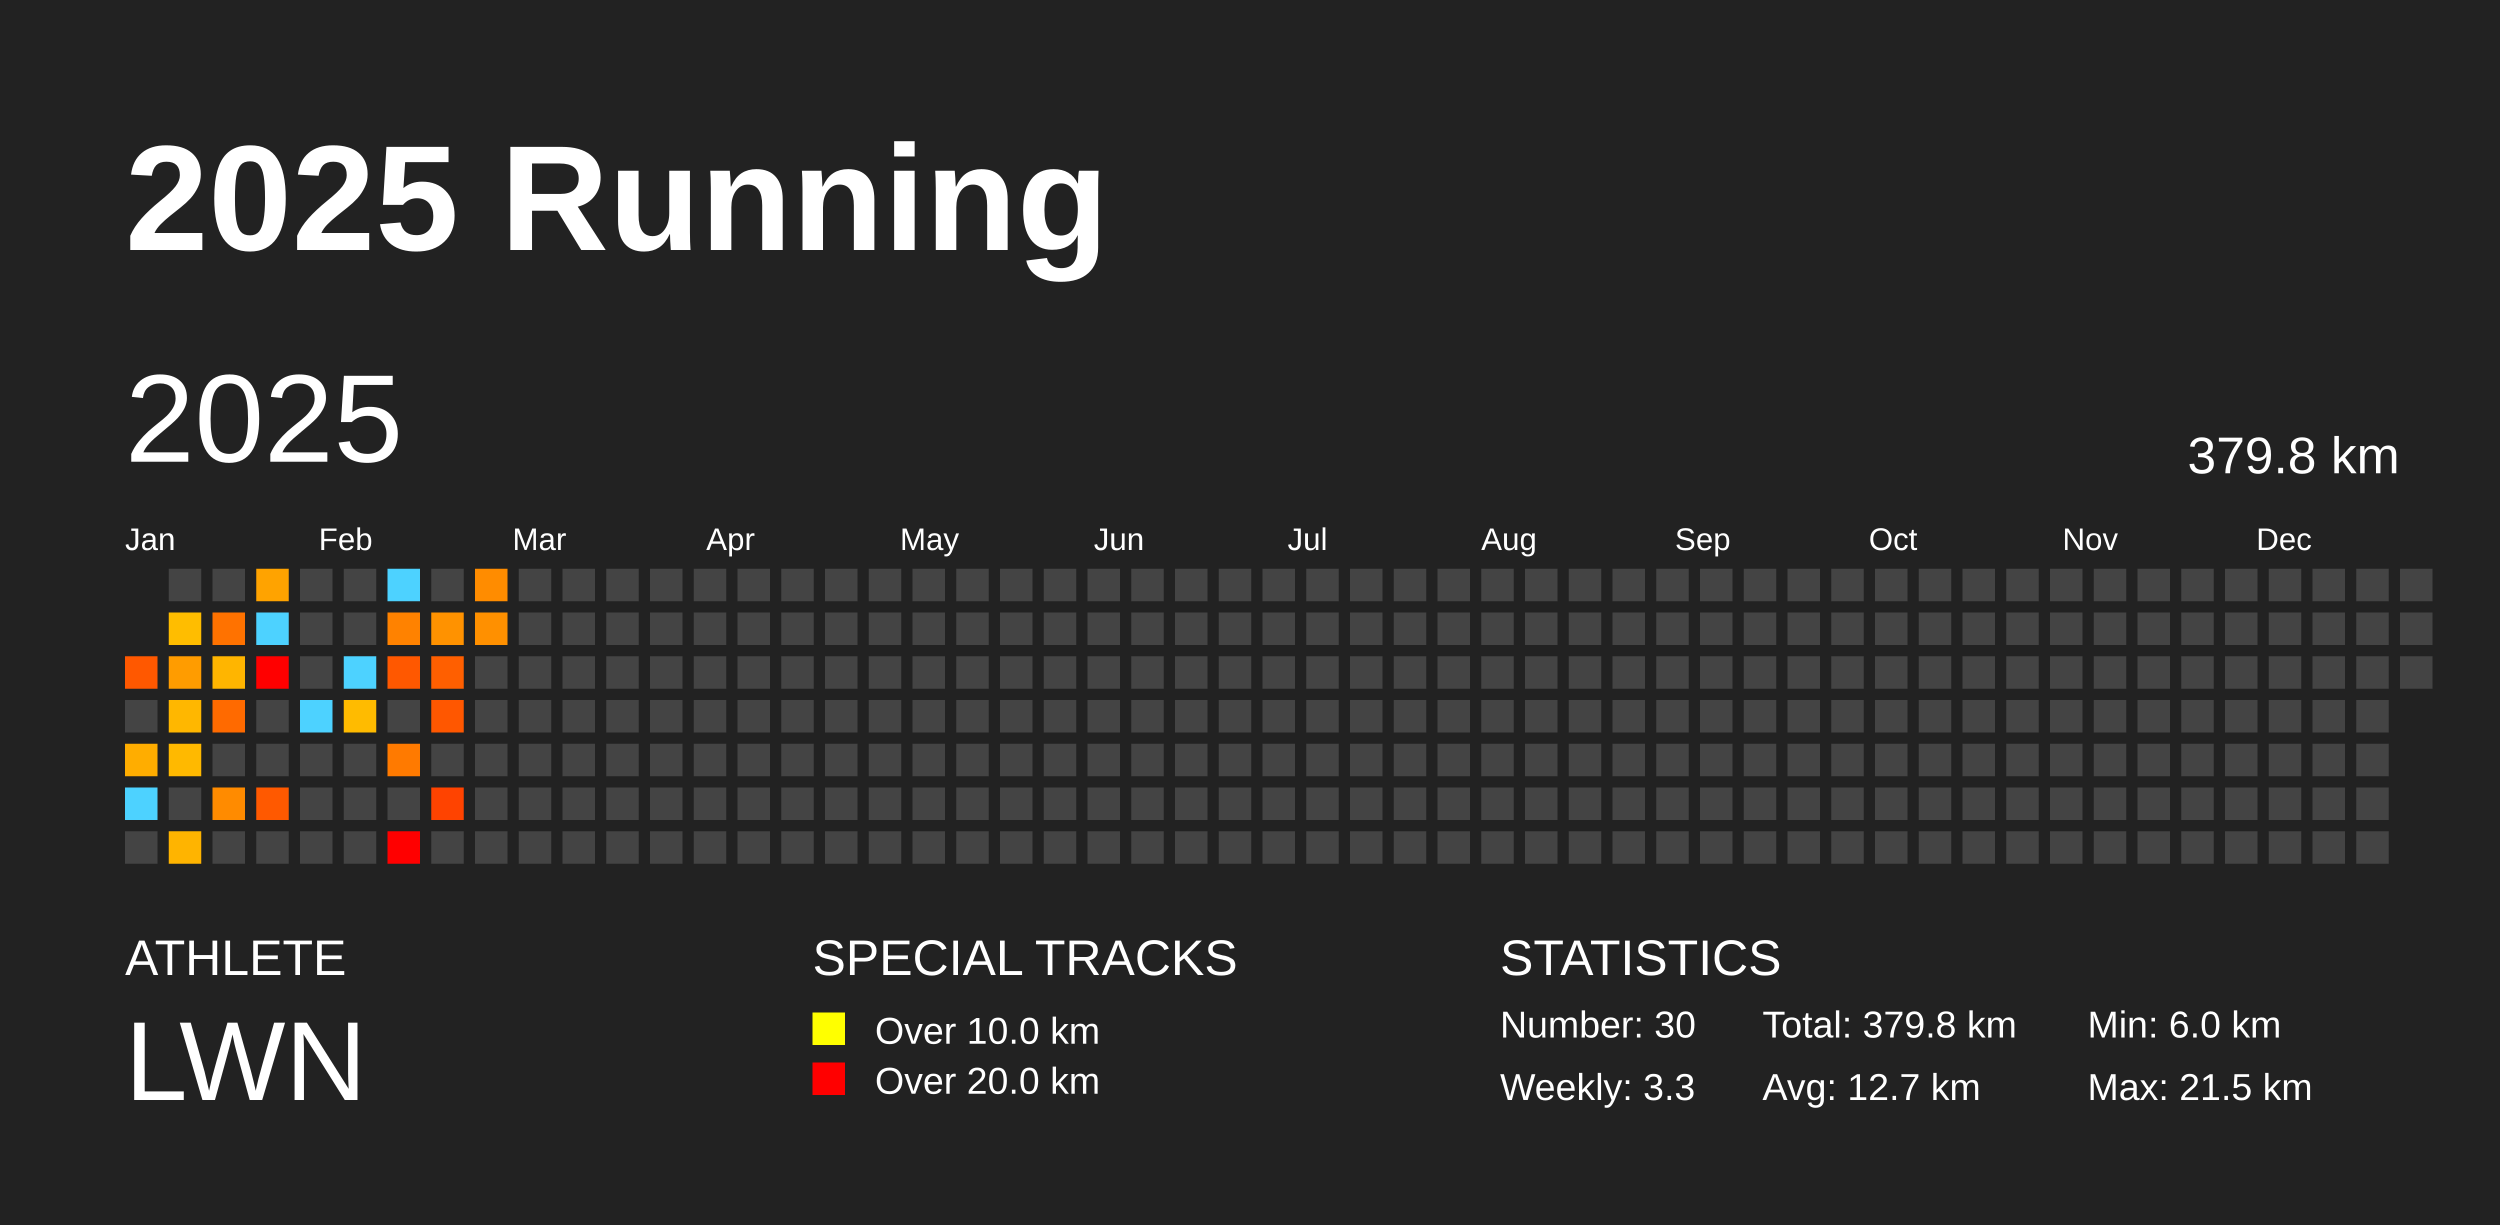
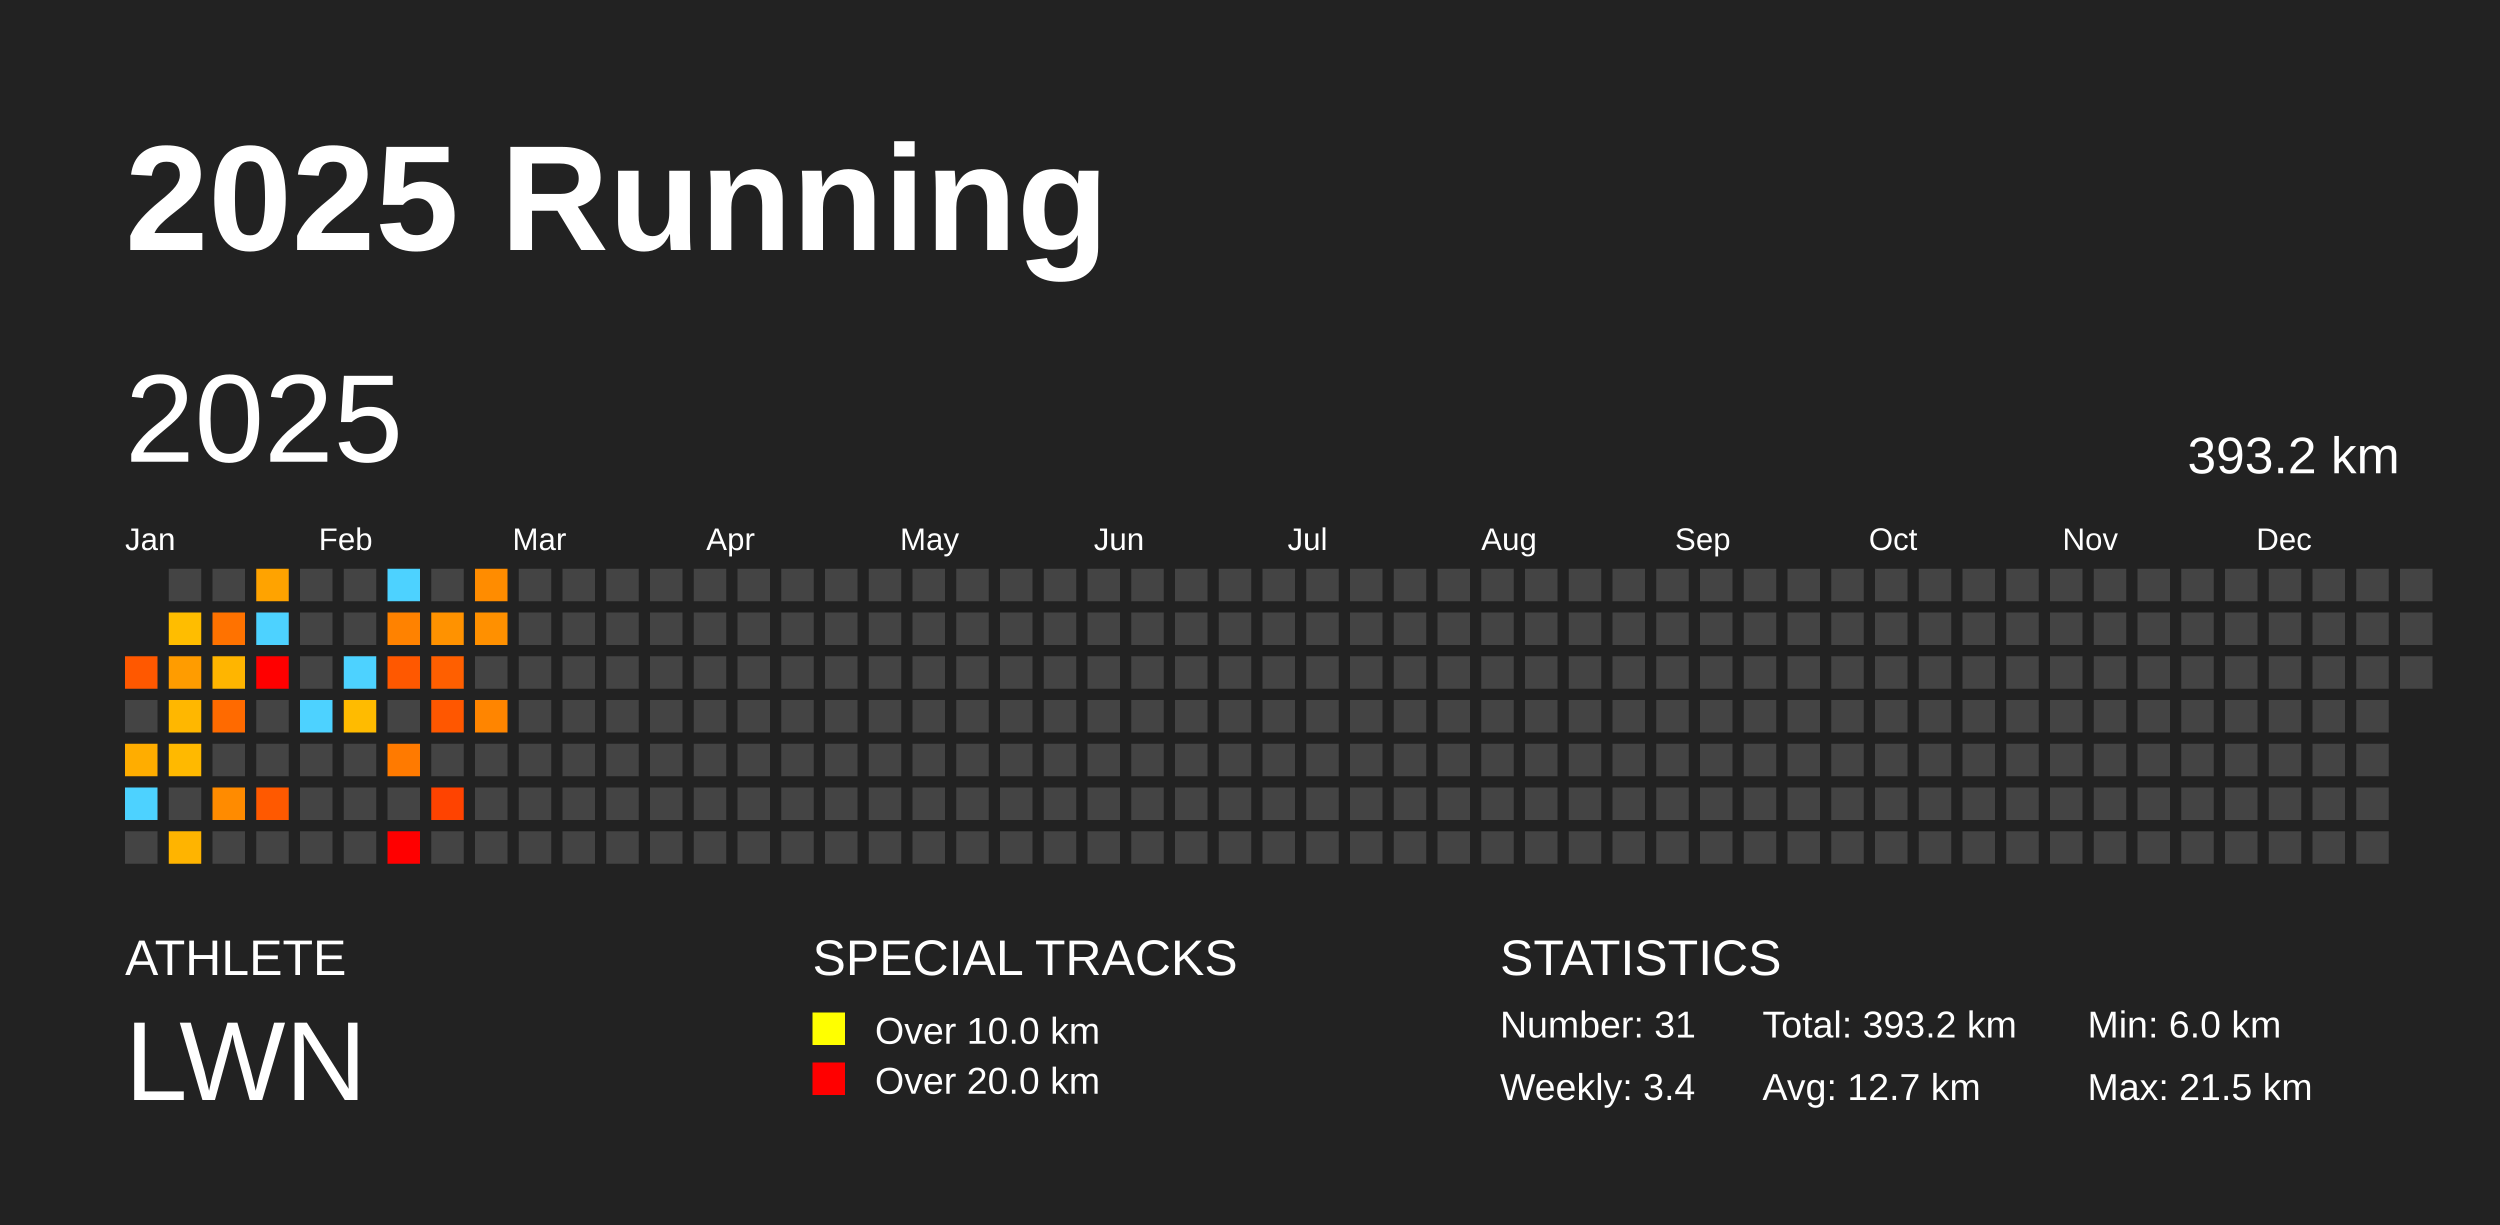
<svg xmlns="http://www.w3.org/2000/svg" baseProfile="full" height="98mm" version="1.1" viewBox="0,0,200,98" width="200mm">
  <defs />
  <rect fill="#222222" height="98" width="200" x="0" y="0" />
  <text fill="#FFFFFF" style="font-size:12px; font-family:Arial; font-weight:bold;" x="10" y="20">2025 Running</text>
  <text fill="#FFFFFF" style="font-size:4px; font-family:Arial" x="10" y="78">ATHLETE</text>
  <text fill="#FFFFFF" style="font-size:9px; font-family:Arial" x="10" y="88">LWN</text>
  <text fill="#FFFFFF" style="font-size:4px; font-family:Arial" x="65" y="78">SPECIAL TRACKS</text>
  <rect fill="yellow" height="2.6" width="2.6" x="65" y="81" />
  <text fill="#FFFFFF" style="font-size:3px; font-family:Arial" x="70" y="83.5">Over 10.0 km</text>
  <rect fill="red" height="2.6" width="2.6" x="65" y="85" />
  <text fill="#FFFFFF" style="font-size:3px; font-family:Arial" x="70" y="87.5">Over 20.0 km</text>
  <text fill="#FFFFFF" style="font-size:4px; font-family:Arial" x="120" y="78">STATISTICS</text>
-   <text fill="#FFFFFF" style="font-size:3px; font-family:Arial" x="120" y="83">Number: 30</text>
-   <text fill="#FFFFFF" style="font-size:3px; font-family:Arial" x="120" y="88">Weekly: 3.3</text>
-   <text fill="#FFFFFF" style="font-size:3px; font-family:Arial" x="141" y="83">Total: 379.8 km</text>
+   <text fill="#FFFFFF" style="font-size:3px; font-family:Arial" x="120" y="83">Number: 31</text>
+   <text fill="#FFFFFF" style="font-size:3px; font-family:Arial" x="120" y="88">Weekly: 3.4</text>
+   <text fill="#FFFFFF" style="font-size:3px; font-family:Arial" x="141" y="83">Total: 393.2 km</text>
  <text fill="#FFFFFF" style="font-size:3px; font-family:Arial" x="141" y="88">Avg: 12.7 km</text>
  <text fill="#FFFFFF" style="font-size:3px; font-family:Arial" x="167" y="83">Min: 6.0 km</text>
  <text fill="#FFFFFF" style="font-size:3px; font-family:Arial" x="167" y="88">Max: 21.5 km</text>
  <text dominant-baseline="hanging" fill="#FFFFFF" style="font-size:10.0px; font-family:Arial;" x="10" y="30">2025</text>
-   <text dominant-baseline="hanging" fill="#FFFFFF" style="font-size:4.125px; font-family:Arial;" x="175" y="35">379.8 km</text>
+   <text dominant-baseline="hanging" fill="#FFFFFF" style="font-size:4.125px; font-family:Arial;" x="175" y="35">393.2 km</text>
  <text fill="#FFFFFF" style="font-size:2.5px; font-family:Arial" x="10.0" y="44">Jan</text>
  <text fill="#FFFFFF" style="font-size:2.5px; font-family:Arial" x="25.5" y="44">Feb</text>
  <text fill="#FFFFFF" style="font-size:2.5px; font-family:Arial" x="41.0" y="44">Mar</text>
  <text fill="#FFFFFF" style="font-size:2.5px; font-family:Arial" x="56.5" y="44">Apr</text>
  <text fill="#FFFFFF" style="font-size:2.5px; font-family:Arial" x="72.0" y="44">May</text>
  <text fill="#FFFFFF" style="font-size:2.5px; font-family:Arial" x="87.5" y="44">Jun</text>
  <text fill="#FFFFFF" style="font-size:2.5px; font-family:Arial" x="103.0" y="44">Jul</text>
  <text fill="#FFFFFF" style="font-size:2.5px; font-family:Arial" x="118.5" y="44">Aug</text>
  <text fill="#FFFFFF" style="font-size:2.5px; font-family:Arial" x="134.0" y="44">Sep</text>
  <text fill="#FFFFFF" style="font-size:2.5px; font-family:Arial" x="149.5" y="44">Oct</text>
  <text fill="#FFFFFF" style="font-size:2.5px; font-family:Arial" x="165.0" y="44">Nov</text>
  <text fill="#FFFFFF" style="font-size:2.5px; font-family:Arial" x="180.5" y="44">Dec</text>
  <rect fill="#ff5800" height="2.6" width="2.6" x="10.0" y="52.5" />
  <rect fill="#444444" height="2.6" width="2.6" x="10.0" y="56.0" />
  <rect fill="#ffad00" height="2.6" width="2.6" x="10.0" y="59.5" />
  <rect fill="#4dd2ff" height="2.6" width="2.6" x="10.0" y="63.0" />
  <rect fill="#444444" height="2.6" width="2.6" x="10.0" y="66.5" />
  <rect fill="#444444" height="2.6" width="2.6" x="13.5" y="45.5" />
  <rect fill="#ffbd00" height="2.6" width="2.6" x="13.5" y="49.0" />
  <rect fill="#ff9c00" height="2.6" width="2.6" x="13.5" y="52.5" />
  <rect fill="#ffb700" height="2.6" width="2.6" x="13.5" y="56.0" />
  <rect fill="#ffb900" height="2.6" width="2.6" x="13.5" y="59.5" />
  <rect fill="#444444" height="2.6" width="2.6" x="13.5" y="63.0" />
  <rect fill="#ffb400" height="2.6" width="2.6" x="13.5" y="66.5" />
  <rect fill="#444444" height="2.6" width="2.6" x="17.0" y="45.5" />
  <rect fill="#ff7200" height="2.6" width="2.6" x="17.0" y="49.0" />
  <rect fill="#ffb500" height="2.6" width="2.6" x="17.0" y="52.5" />
  <rect fill="#ff6a00" height="2.6" width="2.6" x="17.0" y="56.0" />
  <rect fill="#444444" height="2.6" width="2.6" x="17.0" y="59.5" />
  <rect fill="#ff8b00" height="2.6" width="2.6" x="17.0" y="63.0" />
  <rect fill="#444444" height="2.6" width="2.6" x="17.0" y="66.5" />
  <rect fill="#ffa300" height="2.6" width="2.6" x="20.5" y="45.5" />
  <rect fill="#4dd2ff" height="2.6" width="2.6" x="20.5" y="49.0" />
  <rect fill="red" height="2.6" width="2.6" x="20.5" y="52.5" />
  <rect fill="#444444" height="2.6" width="2.6" x="20.5" y="56.0" />
  <rect fill="#444444" height="2.6" width="2.6" x="20.5" y="59.5" />
  <rect fill="#ff5900" height="2.6" width="2.6" x="20.5" y="63.0" />
  <rect fill="#444444" height="2.6" width="2.6" x="20.5" y="66.5" />
  <rect fill="#444444" height="2.6" width="2.6" x="24.0" y="45.5" />
  <rect fill="#444444" height="2.6" width="2.6" x="24.0" y="49.0" />
  <rect fill="#444444" height="2.6" width="2.6" x="24.0" y="52.5" />
  <rect fill="#4dd2ff" height="2.6" width="2.6" x="24.0" y="56.0" />
  <rect fill="#444444" height="2.6" width="2.6" x="24.0" y="59.5" />
  <rect fill="#444444" height="2.6" width="2.6" x="24.0" y="63.0" />
  <rect fill="#444444" height="2.6" width="2.6" x="24.0" y="66.5" />
  <rect fill="#444444" height="2.6" width="2.6" x="27.5" y="45.5" />
  <rect fill="#444444" height="2.6" width="2.6" x="27.5" y="49.0" />
  <rect fill="#4dd2ff" height="2.6" width="2.6" x="27.5" y="52.5" />
  <rect fill="#ffbb00" height="2.6" width="2.6" x="27.5" y="56.0" />
  <rect fill="#444444" height="2.6" width="2.6" x="27.5" y="59.5" />
  <rect fill="#444444" height="2.6" width="2.6" x="27.5" y="63.0" />
  <rect fill="#444444" height="2.6" width="2.6" x="27.5" y="66.5" />
  <rect fill="#4dd2ff" height="2.6" width="2.6" x="31.0" y="45.5" />
  <rect fill="#ff8200" height="2.6" width="2.6" x="31.0" y="49.0" />
  <rect fill="#ff5800" height="2.6" width="2.6" x="31.0" y="52.5" />
  <rect fill="#444444" height="2.6" width="2.6" x="31.0" y="56.0" />
  <rect fill="#ff7a00" height="2.6" width="2.6" x="31.0" y="59.5" />
  <rect fill="#444444" height="2.6" width="2.6" x="31.0" y="63.0" />
  <rect fill="red" height="2.6" width="2.6" x="31.0" y="66.5" />
  <rect fill="#444444" height="2.6" width="2.6" x="34.5" y="45.5" />
  <rect fill="#ff9200" height="2.6" width="2.6" x="34.5" y="49.0" />
  <rect fill="#ff5f00" height="2.6" width="2.6" x="34.5" y="52.5" />
  <rect fill="#ff5700" height="2.6" width="2.6" x="34.5" y="56.0" />
  <rect fill="#444444" height="2.6" width="2.6" x="34.5" y="59.5" />
  <rect fill="#ff4300" height="2.6" width="2.6" x="34.5" y="63.0" />
  <rect fill="#444444" height="2.6" width="2.6" x="34.5" y="66.5" />
  <rect fill="#ff8c00" height="2.6" width="2.6" x="38.0" y="45.5" />
  <rect fill="#ff9000" height="2.6" width="2.6" x="38.0" y="49.0" />
  <rect fill="#444444" height="2.6" width="2.6" x="38.0" y="52.5" />
-   <rect fill="#444444" height="2.6" width="2.6" x="38.0" y="56.0" />
+   <rect fill="#ff8500" height="2.6" width="2.6" x="38.0" y="56.0" />
  <rect fill="#444444" height="2.6" width="2.6" x="38.0" y="59.5" />
  <rect fill="#444444" height="2.6" width="2.6" x="38.0" y="63.0" />
  <rect fill="#444444" height="2.6" width="2.6" x="38.0" y="66.5" />
  <rect fill="#444444" height="2.6" width="2.6" x="41.5" y="45.5" />
  <rect fill="#444444" height="2.6" width="2.6" x="41.5" y="49.0" />
  <rect fill="#444444" height="2.6" width="2.6" x="41.5" y="52.5" />
  <rect fill="#444444" height="2.6" width="2.6" x="41.5" y="56.0" />
  <rect fill="#444444" height="2.6" width="2.6" x="41.5" y="59.5" />
  <rect fill="#444444" height="2.6" width="2.6" x="41.5" y="63.0" />
  <rect fill="#444444" height="2.6" width="2.6" x="41.5" y="66.5" />
  <rect fill="#444444" height="2.6" width="2.6" x="45.0" y="45.5" />
  <rect fill="#444444" height="2.6" width="2.6" x="45.0" y="49.0" />
  <rect fill="#444444" height="2.6" width="2.6" x="45.0" y="52.5" />
  <rect fill="#444444" height="2.6" width="2.6" x="45.0" y="56.0" />
  <rect fill="#444444" height="2.6" width="2.6" x="45.0" y="59.5" />
  <rect fill="#444444" height="2.6" width="2.6" x="45.0" y="63.0" />
  <rect fill="#444444" height="2.6" width="2.6" x="45.0" y="66.5" />
  <rect fill="#444444" height="2.6" width="2.6" x="48.5" y="45.5" />
  <rect fill="#444444" height="2.6" width="2.6" x="48.5" y="49.0" />
  <rect fill="#444444" height="2.6" width="2.6" x="48.5" y="52.5" />
  <rect fill="#444444" height="2.6" width="2.6" x="48.5" y="56.0" />
  <rect fill="#444444" height="2.6" width="2.6" x="48.5" y="59.5" />
  <rect fill="#444444" height="2.6" width="2.6" x="48.5" y="63.0" />
  <rect fill="#444444" height="2.6" width="2.6" x="48.5" y="66.5" />
  <rect fill="#444444" height="2.6" width="2.6" x="52.0" y="45.5" />
  <rect fill="#444444" height="2.6" width="2.6" x="52.0" y="49.0" />
  <rect fill="#444444" height="2.6" width="2.6" x="52.0" y="52.5" />
  <rect fill="#444444" height="2.6" width="2.6" x="52.0" y="56.0" />
  <rect fill="#444444" height="2.6" width="2.6" x="52.0" y="59.5" />
  <rect fill="#444444" height="2.6" width="2.6" x="52.0" y="63.0" />
  <rect fill="#444444" height="2.6" width="2.6" x="52.0" y="66.5" />
  <rect fill="#444444" height="2.6" width="2.6" x="55.5" y="45.5" />
  <rect fill="#444444" height="2.6" width="2.6" x="55.5" y="49.0" />
  <rect fill="#444444" height="2.6" width="2.6" x="55.5" y="52.5" />
  <rect fill="#444444" height="2.6" width="2.6" x="55.5" y="56.0" />
  <rect fill="#444444" height="2.6" width="2.6" x="55.5" y="59.5" />
  <rect fill="#444444" height="2.6" width="2.6" x="55.5" y="63.0" />
  <rect fill="#444444" height="2.6" width="2.6" x="55.5" y="66.5" />
  <rect fill="#444444" height="2.6" width="2.6" x="59.0" y="45.5" />
  <rect fill="#444444" height="2.6" width="2.6" x="59.0" y="49.0" />
  <rect fill="#444444" height="2.6" width="2.6" x="59.0" y="52.5" />
  <rect fill="#444444" height="2.6" width="2.6" x="59.0" y="56.0" />
  <rect fill="#444444" height="2.6" width="2.6" x="59.0" y="59.5" />
  <rect fill="#444444" height="2.6" width="2.6" x="59.0" y="63.0" />
  <rect fill="#444444" height="2.6" width="2.6" x="59.0" y="66.5" />
  <rect fill="#444444" height="2.6" width="2.6" x="62.5" y="45.5" />
  <rect fill="#444444" height="2.6" width="2.6" x="62.5" y="49.0" />
  <rect fill="#444444" height="2.6" width="2.6" x="62.5" y="52.5" />
  <rect fill="#444444" height="2.6" width="2.6" x="62.5" y="56.0" />
  <rect fill="#444444" height="2.6" width="2.6" x="62.5" y="59.5" />
  <rect fill="#444444" height="2.6" width="2.6" x="62.5" y="63.0" />
  <rect fill="#444444" height="2.6" width="2.6" x="62.5" y="66.5" />
  <rect fill="#444444" height="2.6" width="2.6" x="66.0" y="45.5" />
  <rect fill="#444444" height="2.6" width="2.6" x="66.0" y="49.0" />
  <rect fill="#444444" height="2.6" width="2.6" x="66.0" y="52.5" />
  <rect fill="#444444" height="2.6" width="2.6" x="66.0" y="56.0" />
  <rect fill="#444444" height="2.6" width="2.6" x="66.0" y="59.5" />
  <rect fill="#444444" height="2.6" width="2.6" x="66.0" y="63.0" />
  <rect fill="#444444" height="2.6" width="2.6" x="66.0" y="66.5" />
  <rect fill="#444444" height="2.6" width="2.6" x="69.5" y="45.5" />
  <rect fill="#444444" height="2.6" width="2.6" x="69.5" y="49.0" />
  <rect fill="#444444" height="2.6" width="2.6" x="69.5" y="52.5" />
  <rect fill="#444444" height="2.6" width="2.6" x="69.5" y="56.0" />
  <rect fill="#444444" height="2.6" width="2.6" x="69.5" y="59.5" />
  <rect fill="#444444" height="2.6" width="2.6" x="69.5" y="63.0" />
  <rect fill="#444444" height="2.6" width="2.6" x="69.5" y="66.5" />
  <rect fill="#444444" height="2.6" width="2.6" x="73.0" y="45.5" />
  <rect fill="#444444" height="2.6" width="2.6" x="73.0" y="49.0" />
  <rect fill="#444444" height="2.6" width="2.6" x="73.0" y="52.5" />
  <rect fill="#444444" height="2.6" width="2.6" x="73.0" y="56.0" />
  <rect fill="#444444" height="2.6" width="2.6" x="73.0" y="59.5" />
  <rect fill="#444444" height="2.6" width="2.6" x="73.0" y="63.0" />
  <rect fill="#444444" height="2.6" width="2.6" x="73.0" y="66.5" />
  <rect fill="#444444" height="2.6" width="2.6" x="76.5" y="45.5" />
  <rect fill="#444444" height="2.6" width="2.6" x="76.5" y="49.0" />
  <rect fill="#444444" height="2.6" width="2.6" x="76.5" y="52.5" />
  <rect fill="#444444" height="2.6" width="2.6" x="76.5" y="56.0" />
  <rect fill="#444444" height="2.6" width="2.6" x="76.5" y="59.5" />
  <rect fill="#444444" height="2.6" width="2.6" x="76.5" y="63.0" />
  <rect fill="#444444" height="2.6" width="2.6" x="76.5" y="66.5" />
  <rect fill="#444444" height="2.6" width="2.6" x="80.0" y="45.5" />
  <rect fill="#444444" height="2.6" width="2.6" x="80.0" y="49.0" />
  <rect fill="#444444" height="2.6" width="2.6" x="80.0" y="52.5" />
  <rect fill="#444444" height="2.6" width="2.6" x="80.0" y="56.0" />
  <rect fill="#444444" height="2.6" width="2.6" x="80.0" y="59.5" />
  <rect fill="#444444" height="2.6" width="2.6" x="80.0" y="63.0" />
  <rect fill="#444444" height="2.6" width="2.6" x="80.0" y="66.5" />
  <rect fill="#444444" height="2.6" width="2.6" x="83.5" y="45.5" />
  <rect fill="#444444" height="2.6" width="2.6" x="83.5" y="49.0" />
  <rect fill="#444444" height="2.6" width="2.6" x="83.5" y="52.5" />
  <rect fill="#444444" height="2.6" width="2.6" x="83.5" y="56.0" />
  <rect fill="#444444" height="2.6" width="2.6" x="83.5" y="59.5" />
  <rect fill="#444444" height="2.6" width="2.6" x="83.5" y="63.0" />
  <rect fill="#444444" height="2.6" width="2.6" x="83.5" y="66.5" />
  <rect fill="#444444" height="2.6" width="2.6" x="87.0" y="45.5" />
  <rect fill="#444444" height="2.6" width="2.6" x="87.0" y="49.0" />
  <rect fill="#444444" height="2.6" width="2.6" x="87.0" y="52.5" />
  <rect fill="#444444" height="2.6" width="2.6" x="87.0" y="56.0" />
  <rect fill="#444444" height="2.6" width="2.6" x="87.0" y="59.5" />
  <rect fill="#444444" height="2.6" width="2.6" x="87.0" y="63.0" />
  <rect fill="#444444" height="2.6" width="2.6" x="87.0" y="66.5" />
  <rect fill="#444444" height="2.6" width="2.6" x="90.5" y="45.5" />
  <rect fill="#444444" height="2.6" width="2.6" x="90.5" y="49.0" />
  <rect fill="#444444" height="2.6" width="2.6" x="90.5" y="52.5" />
  <rect fill="#444444" height="2.6" width="2.6" x="90.5" y="56.0" />
  <rect fill="#444444" height="2.6" width="2.6" x="90.5" y="59.5" />
  <rect fill="#444444" height="2.6" width="2.6" x="90.5" y="63.0" />
  <rect fill="#444444" height="2.6" width="2.6" x="90.5" y="66.5" />
  <rect fill="#444444" height="2.6" width="2.6" x="94.0" y="45.5" />
  <rect fill="#444444" height="2.6" width="2.6" x="94.0" y="49.0" />
  <rect fill="#444444" height="2.6" width="2.6" x="94.0" y="52.5" />
  <rect fill="#444444" height="2.6" width="2.6" x="94.0" y="56.0" />
  <rect fill="#444444" height="2.6" width="2.6" x="94.0" y="59.5" />
  <rect fill="#444444" height="2.6" width="2.6" x="94.0" y="63.0" />
  <rect fill="#444444" height="2.6" width="2.6" x="94.0" y="66.5" />
  <rect fill="#444444" height="2.6" width="2.6" x="97.5" y="45.5" />
  <rect fill="#444444" height="2.6" width="2.6" x="97.5" y="49.0" />
  <rect fill="#444444" height="2.6" width="2.6" x="97.5" y="52.5" />
  <rect fill="#444444" height="2.6" width="2.6" x="97.5" y="56.0" />
  <rect fill="#444444" height="2.6" width="2.6" x="97.5" y="59.5" />
  <rect fill="#444444" height="2.6" width="2.6" x="97.5" y="63.0" />
  <rect fill="#444444" height="2.6" width="2.6" x="97.5" y="66.5" />
  <rect fill="#444444" height="2.6" width="2.6" x="101.0" y="45.5" />
  <rect fill="#444444" height="2.6" width="2.6" x="101.0" y="49.0" />
  <rect fill="#444444" height="2.6" width="2.6" x="101.0" y="52.5" />
  <rect fill="#444444" height="2.6" width="2.6" x="101.0" y="56.0" />
  <rect fill="#444444" height="2.6" width="2.6" x="101.0" y="59.5" />
  <rect fill="#444444" height="2.6" width="2.6" x="101.0" y="63.0" />
  <rect fill="#444444" height="2.6" width="2.6" x="101.0" y="66.5" />
  <rect fill="#444444" height="2.6" width="2.6" x="104.5" y="45.5" />
  <rect fill="#444444" height="2.6" width="2.6" x="104.5" y="49.0" />
  <rect fill="#444444" height="2.6" width="2.6" x="104.5" y="52.5" />
  <rect fill="#444444" height="2.6" width="2.6" x="104.5" y="56.0" />
  <rect fill="#444444" height="2.6" width="2.6" x="104.5" y="59.5" />
  <rect fill="#444444" height="2.6" width="2.6" x="104.5" y="63.0" />
  <rect fill="#444444" height="2.6" width="2.6" x="104.5" y="66.5" />
  <rect fill="#444444" height="2.6" width="2.6" x="108.0" y="45.5" />
  <rect fill="#444444" height="2.6" width="2.6" x="108.0" y="49.0" />
  <rect fill="#444444" height="2.6" width="2.6" x="108.0" y="52.5" />
  <rect fill="#444444" height="2.6" width="2.6" x="108.0" y="56.0" />
  <rect fill="#444444" height="2.6" width="2.6" x="108.0" y="59.5" />
  <rect fill="#444444" height="2.6" width="2.6" x="108.0" y="63.0" />
  <rect fill="#444444" height="2.6" width="2.6" x="108.0" y="66.5" />
  <rect fill="#444444" height="2.6" width="2.6" x="111.5" y="45.5" />
  <rect fill="#444444" height="2.6" width="2.6" x="111.5" y="49.0" />
  <rect fill="#444444" height="2.6" width="2.6" x="111.5" y="52.5" />
  <rect fill="#444444" height="2.6" width="2.6" x="111.5" y="56.0" />
  <rect fill="#444444" height="2.6" width="2.6" x="111.5" y="59.5" />
  <rect fill="#444444" height="2.6" width="2.6" x="111.5" y="63.0" />
  <rect fill="#444444" height="2.6" width="2.6" x="111.5" y="66.5" />
  <rect fill="#444444" height="2.6" width="2.6" x="115.0" y="45.5" />
  <rect fill="#444444" height="2.6" width="2.6" x="115.0" y="49.0" />
  <rect fill="#444444" height="2.6" width="2.6" x="115.0" y="52.5" />
  <rect fill="#444444" height="2.6" width="2.6" x="115.0" y="56.0" />
  <rect fill="#444444" height="2.6" width="2.6" x="115.0" y="59.5" />
  <rect fill="#444444" height="2.6" width="2.6" x="115.0" y="63.0" />
  <rect fill="#444444" height="2.6" width="2.6" x="115.0" y="66.5" />
  <rect fill="#444444" height="2.6" width="2.6" x="118.5" y="45.5" />
  <rect fill="#444444" height="2.6" width="2.6" x="118.5" y="49.0" />
  <rect fill="#444444" height="2.6" width="2.6" x="118.5" y="52.5" />
  <rect fill="#444444" height="2.6" width="2.6" x="118.5" y="56.0" />
  <rect fill="#444444" height="2.6" width="2.6" x="118.5" y="59.5" />
  <rect fill="#444444" height="2.6" width="2.6" x="118.5" y="63.0" />
  <rect fill="#444444" height="2.6" width="2.6" x="118.5" y="66.5" />
  <rect fill="#444444" height="2.6" width="2.6" x="122.0" y="45.5" />
  <rect fill="#444444" height="2.6" width="2.6" x="122.0" y="49.0" />
  <rect fill="#444444" height="2.6" width="2.6" x="122.0" y="52.5" />
  <rect fill="#444444" height="2.6" width="2.6" x="122.0" y="56.0" />
  <rect fill="#444444" height="2.6" width="2.6" x="122.0" y="59.5" />
  <rect fill="#444444" height="2.6" width="2.6" x="122.0" y="63.0" />
  <rect fill="#444444" height="2.6" width="2.6" x="122.0" y="66.5" />
  <rect fill="#444444" height="2.6" width="2.6" x="125.5" y="45.5" />
  <rect fill="#444444" height="2.6" width="2.6" x="125.5" y="49.0" />
  <rect fill="#444444" height="2.6" width="2.6" x="125.5" y="52.5" />
  <rect fill="#444444" height="2.6" width="2.6" x="125.5" y="56.0" />
  <rect fill="#444444" height="2.6" width="2.6" x="125.5" y="59.5" />
  <rect fill="#444444" height="2.6" width="2.6" x="125.5" y="63.0" />
  <rect fill="#444444" height="2.6" width="2.6" x="125.5" y="66.5" />
  <rect fill="#444444" height="2.6" width="2.6" x="129.0" y="45.5" />
  <rect fill="#444444" height="2.6" width="2.6" x="129.0" y="49.0" />
  <rect fill="#444444" height="2.6" width="2.6" x="129.0" y="52.5" />
  <rect fill="#444444" height="2.6" width="2.6" x="129.0" y="56.0" />
  <rect fill="#444444" height="2.6" width="2.6" x="129.0" y="59.5" />
  <rect fill="#444444" height="2.6" width="2.6" x="129.0" y="63.0" />
  <rect fill="#444444" height="2.6" width="2.6" x="129.0" y="66.5" />
  <rect fill="#444444" height="2.6" width="2.6" x="132.5" y="45.5" />
  <rect fill="#444444" height="2.6" width="2.6" x="132.5" y="49.0" />
  <rect fill="#444444" height="2.6" width="2.6" x="132.5" y="52.5" />
  <rect fill="#444444" height="2.6" width="2.6" x="132.5" y="56.0" />
  <rect fill="#444444" height="2.6" width="2.6" x="132.5" y="59.5" />
  <rect fill="#444444" height="2.6" width="2.6" x="132.5" y="63.0" />
  <rect fill="#444444" height="2.6" width="2.6" x="132.5" y="66.5" />
  <rect fill="#444444" height="2.6" width="2.6" x="136.0" y="45.5" />
  <rect fill="#444444" height="2.6" width="2.6" x="136.0" y="49.0" />
  <rect fill="#444444" height="2.6" width="2.6" x="136.0" y="52.5" />
  <rect fill="#444444" height="2.6" width="2.6" x="136.0" y="56.0" />
  <rect fill="#444444" height="2.6" width="2.6" x="136.0" y="59.5" />
  <rect fill="#444444" height="2.6" width="2.6" x="136.0" y="63.0" />
  <rect fill="#444444" height="2.6" width="2.6" x="136.0" y="66.5" />
  <rect fill="#444444" height="2.6" width="2.6" x="139.5" y="45.5" />
  <rect fill="#444444" height="2.6" width="2.6" x="139.5" y="49.0" />
  <rect fill="#444444" height="2.6" width="2.6" x="139.5" y="52.5" />
  <rect fill="#444444" height="2.6" width="2.6" x="139.5" y="56.0" />
  <rect fill="#444444" height="2.6" width="2.6" x="139.5" y="59.5" />
  <rect fill="#444444" height="2.6" width="2.6" x="139.5" y="63.0" />
  <rect fill="#444444" height="2.6" width="2.6" x="139.5" y="66.5" />
  <rect fill="#444444" height="2.6" width="2.6" x="143.0" y="45.5" />
  <rect fill="#444444" height="2.6" width="2.6" x="143.0" y="49.0" />
  <rect fill="#444444" height="2.6" width="2.6" x="143.0" y="52.5" />
  <rect fill="#444444" height="2.6" width="2.6" x="143.0" y="56.0" />
  <rect fill="#444444" height="2.6" width="2.6" x="143.0" y="59.5" />
  <rect fill="#444444" height="2.6" width="2.6" x="143.0" y="63.0" />
  <rect fill="#444444" height="2.6" width="2.6" x="143.0" y="66.5" />
  <rect fill="#444444" height="2.6" width="2.6" x="146.5" y="45.5" />
  <rect fill="#444444" height="2.6" width="2.6" x="146.5" y="49.0" />
  <rect fill="#444444" height="2.6" width="2.6" x="146.5" y="52.5" />
  <rect fill="#444444" height="2.6" width="2.6" x="146.5" y="56.0" />
  <rect fill="#444444" height="2.6" width="2.6" x="146.5" y="59.5" />
  <rect fill="#444444" height="2.6" width="2.6" x="146.5" y="63.0" />
  <rect fill="#444444" height="2.6" width="2.6" x="146.5" y="66.5" />
  <rect fill="#444444" height="2.6" width="2.6" x="150.0" y="45.5" />
  <rect fill="#444444" height="2.6" width="2.6" x="150.0" y="49.0" />
  <rect fill="#444444" height="2.6" width="2.6" x="150.0" y="52.5" />
  <rect fill="#444444" height="2.6" width="2.6" x="150.0" y="56.0" />
  <rect fill="#444444" height="2.6" width="2.6" x="150.0" y="59.5" />
  <rect fill="#444444" height="2.6" width="2.6" x="150.0" y="63.0" />
  <rect fill="#444444" height="2.6" width="2.6" x="150.0" y="66.5" />
  <rect fill="#444444" height="2.6" width="2.6" x="153.5" y="45.5" />
  <rect fill="#444444" height="2.6" width="2.6" x="153.5" y="49.0" />
  <rect fill="#444444" height="2.6" width="2.6" x="153.5" y="52.5" />
  <rect fill="#444444" height="2.6" width="2.6" x="153.5" y="56.0" />
  <rect fill="#444444" height="2.6" width="2.6" x="153.5" y="59.5" />
  <rect fill="#444444" height="2.6" width="2.6" x="153.5" y="63.0" />
  <rect fill="#444444" height="2.6" width="2.6" x="153.5" y="66.5" />
  <rect fill="#444444" height="2.6" width="2.6" x="157.0" y="45.5" />
  <rect fill="#444444" height="2.6" width="2.6" x="157.0" y="49.0" />
  <rect fill="#444444" height="2.6" width="2.6" x="157.0" y="52.5" />
  <rect fill="#444444" height="2.6" width="2.6" x="157.0" y="56.0" />
  <rect fill="#444444" height="2.6" width="2.6" x="157.0" y="59.5" />
  <rect fill="#444444" height="2.6" width="2.6" x="157.0" y="63.0" />
  <rect fill="#444444" height="2.6" width="2.6" x="157.0" y="66.5" />
  <rect fill="#444444" height="2.6" width="2.6" x="160.5" y="45.5" />
  <rect fill="#444444" height="2.6" width="2.6" x="160.5" y="49.0" />
  <rect fill="#444444" height="2.6" width="2.6" x="160.5" y="52.5" />
  <rect fill="#444444" height="2.6" width="2.6" x="160.5" y="56.0" />
  <rect fill="#444444" height="2.6" width="2.6" x="160.5" y="59.5" />
  <rect fill="#444444" height="2.6" width="2.6" x="160.5" y="63.0" />
  <rect fill="#444444" height="2.6" width="2.6" x="160.5" y="66.5" />
  <rect fill="#444444" height="2.6" width="2.6" x="164.0" y="45.5" />
  <rect fill="#444444" height="2.6" width="2.6" x="164.0" y="49.0" />
  <rect fill="#444444" height="2.6" width="2.6" x="164.0" y="52.5" />
  <rect fill="#444444" height="2.6" width="2.6" x="164.0" y="56.0" />
  <rect fill="#444444" height="2.6" width="2.6" x="164.0" y="59.5" />
  <rect fill="#444444" height="2.6" width="2.6" x="164.0" y="63.0" />
  <rect fill="#444444" height="2.6" width="2.6" x="164.0" y="66.5" />
  <rect fill="#444444" height="2.6" width="2.6" x="167.5" y="45.5" />
  <rect fill="#444444" height="2.6" width="2.6" x="167.5" y="49.0" />
  <rect fill="#444444" height="2.6" width="2.6" x="167.5" y="52.5" />
  <rect fill="#444444" height="2.6" width="2.6" x="167.5" y="56.0" />
  <rect fill="#444444" height="2.6" width="2.6" x="167.5" y="59.5" />
  <rect fill="#444444" height="2.6" width="2.6" x="167.5" y="63.0" />
  <rect fill="#444444" height="2.6" width="2.6" x="167.5" y="66.5" />
  <rect fill="#444444" height="2.6" width="2.6" x="171.0" y="45.5" />
  <rect fill="#444444" height="2.6" width="2.6" x="171.0" y="49.0" />
  <rect fill="#444444" height="2.6" width="2.6" x="171.0" y="52.5" />
  <rect fill="#444444" height="2.6" width="2.6" x="171.0" y="56.0" />
  <rect fill="#444444" height="2.6" width="2.6" x="171.0" y="59.5" />
  <rect fill="#444444" height="2.6" width="2.6" x="171.0" y="63.0" />
  <rect fill="#444444" height="2.6" width="2.6" x="171.0" y="66.5" />
  <rect fill="#444444" height="2.6" width="2.6" x="174.5" y="45.5" />
  <rect fill="#444444" height="2.6" width="2.6" x="174.5" y="49.0" />
  <rect fill="#444444" height="2.6" width="2.6" x="174.5" y="52.5" />
  <rect fill="#444444" height="2.6" width="2.6" x="174.5" y="56.0" />
  <rect fill="#444444" height="2.6" width="2.6" x="174.5" y="59.5" />
  <rect fill="#444444" height="2.6" width="2.6" x="174.5" y="63.0" />
  <rect fill="#444444" height="2.6" width="2.6" x="174.5" y="66.5" />
  <rect fill="#444444" height="2.6" width="2.6" x="178.0" y="45.5" />
  <rect fill="#444444" height="2.6" width="2.6" x="178.0" y="49.0" />
  <rect fill="#444444" height="2.6" width="2.6" x="178.0" y="52.5" />
  <rect fill="#444444" height="2.6" width="2.6" x="178.0" y="56.0" />
  <rect fill="#444444" height="2.6" width="2.6" x="178.0" y="59.5" />
  <rect fill="#444444" height="2.6" width="2.6" x="178.0" y="63.0" />
  <rect fill="#444444" height="2.6" width="2.6" x="178.0" y="66.5" />
  <rect fill="#444444" height="2.6" width="2.6" x="181.5" y="45.5" />
  <rect fill="#444444" height="2.6" width="2.6" x="181.5" y="49.0" />
  <rect fill="#444444" height="2.6" width="2.6" x="181.5" y="52.5" />
  <rect fill="#444444" height="2.6" width="2.6" x="181.5" y="56.0" />
  <rect fill="#444444" height="2.6" width="2.6" x="181.5" y="59.5" />
  <rect fill="#444444" height="2.6" width="2.6" x="181.5" y="63.0" />
  <rect fill="#444444" height="2.6" width="2.6" x="181.5" y="66.5" />
  <rect fill="#444444" height="2.6" width="2.6" x="185.0" y="45.5" />
  <rect fill="#444444" height="2.6" width="2.6" x="185.0" y="49.0" />
  <rect fill="#444444" height="2.6" width="2.6" x="185.0" y="52.5" />
  <rect fill="#444444" height="2.6" width="2.6" x="185.0" y="56.0" />
  <rect fill="#444444" height="2.6" width="2.6" x="185.0" y="59.5" />
  <rect fill="#444444" height="2.6" width="2.6" x="185.0" y="63.0" />
  <rect fill="#444444" height="2.6" width="2.6" x="185.0" y="66.5" />
  <rect fill="#444444" height="2.6" width="2.6" x="188.5" y="45.5" />
  <rect fill="#444444" height="2.6" width="2.6" x="188.5" y="49.0" />
  <rect fill="#444444" height="2.6" width="2.6" x="188.5" y="52.5" />
  <rect fill="#444444" height="2.6" width="2.6" x="188.5" y="56.0" />
  <rect fill="#444444" height="2.6" width="2.6" x="188.5" y="59.5" />
  <rect fill="#444444" height="2.6" width="2.6" x="188.5" y="63.0" />
  <rect fill="#444444" height="2.6" width="2.6" x="188.5" y="66.5" />
  <rect fill="#444444" height="2.6" width="2.6" x="192.0" y="45.5" />
  <rect fill="#444444" height="2.6" width="2.6" x="192.0" y="49.0" />
  <rect fill="#444444" height="2.6" width="2.6" x="192.0" y="52.5" />
</svg>
